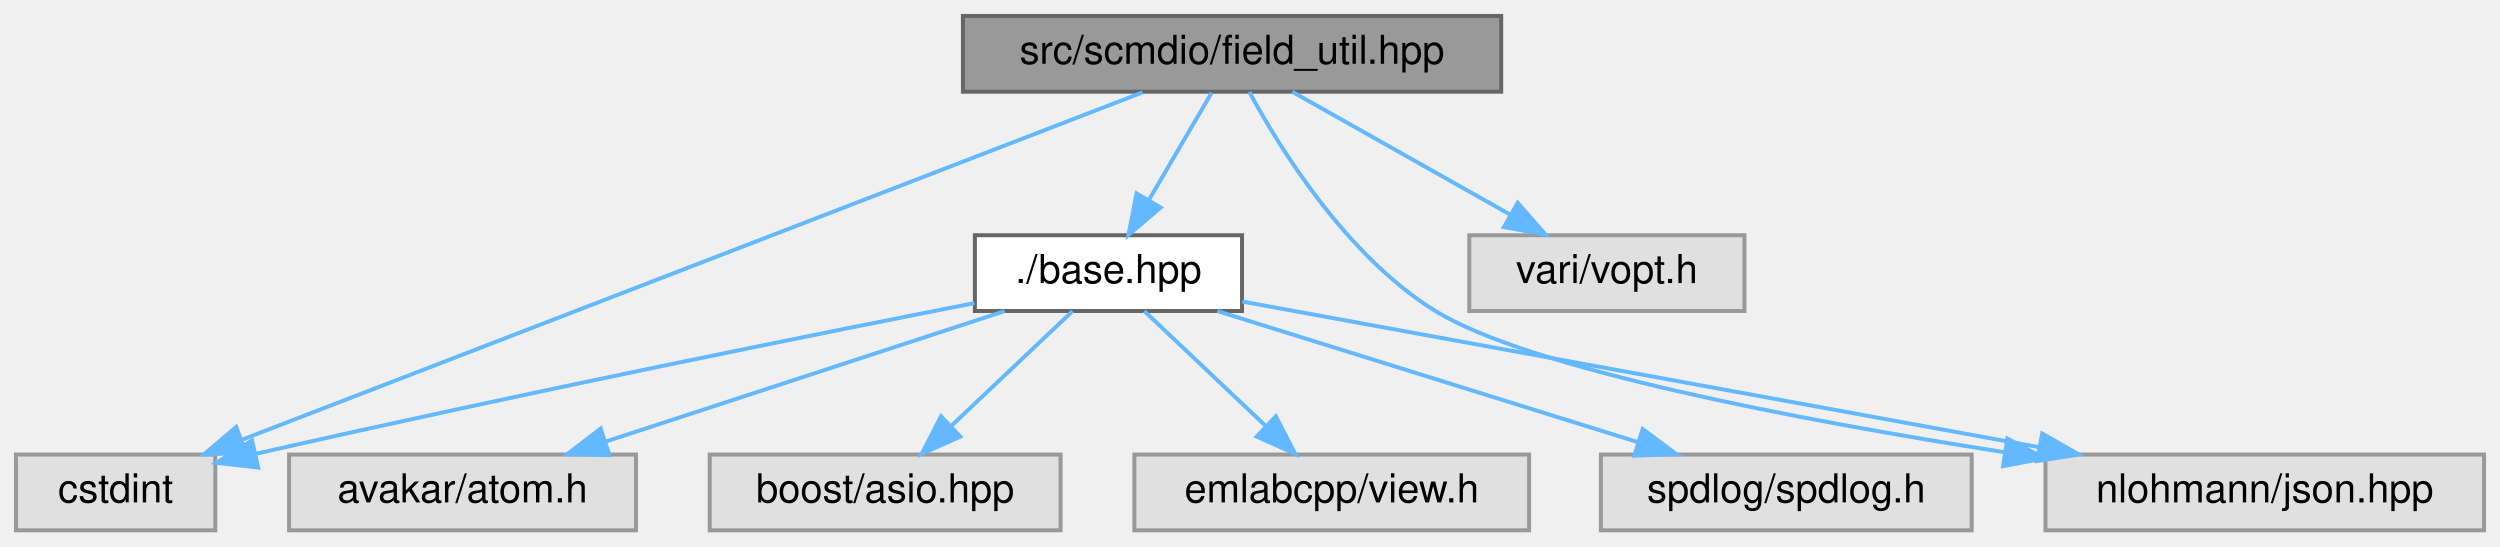
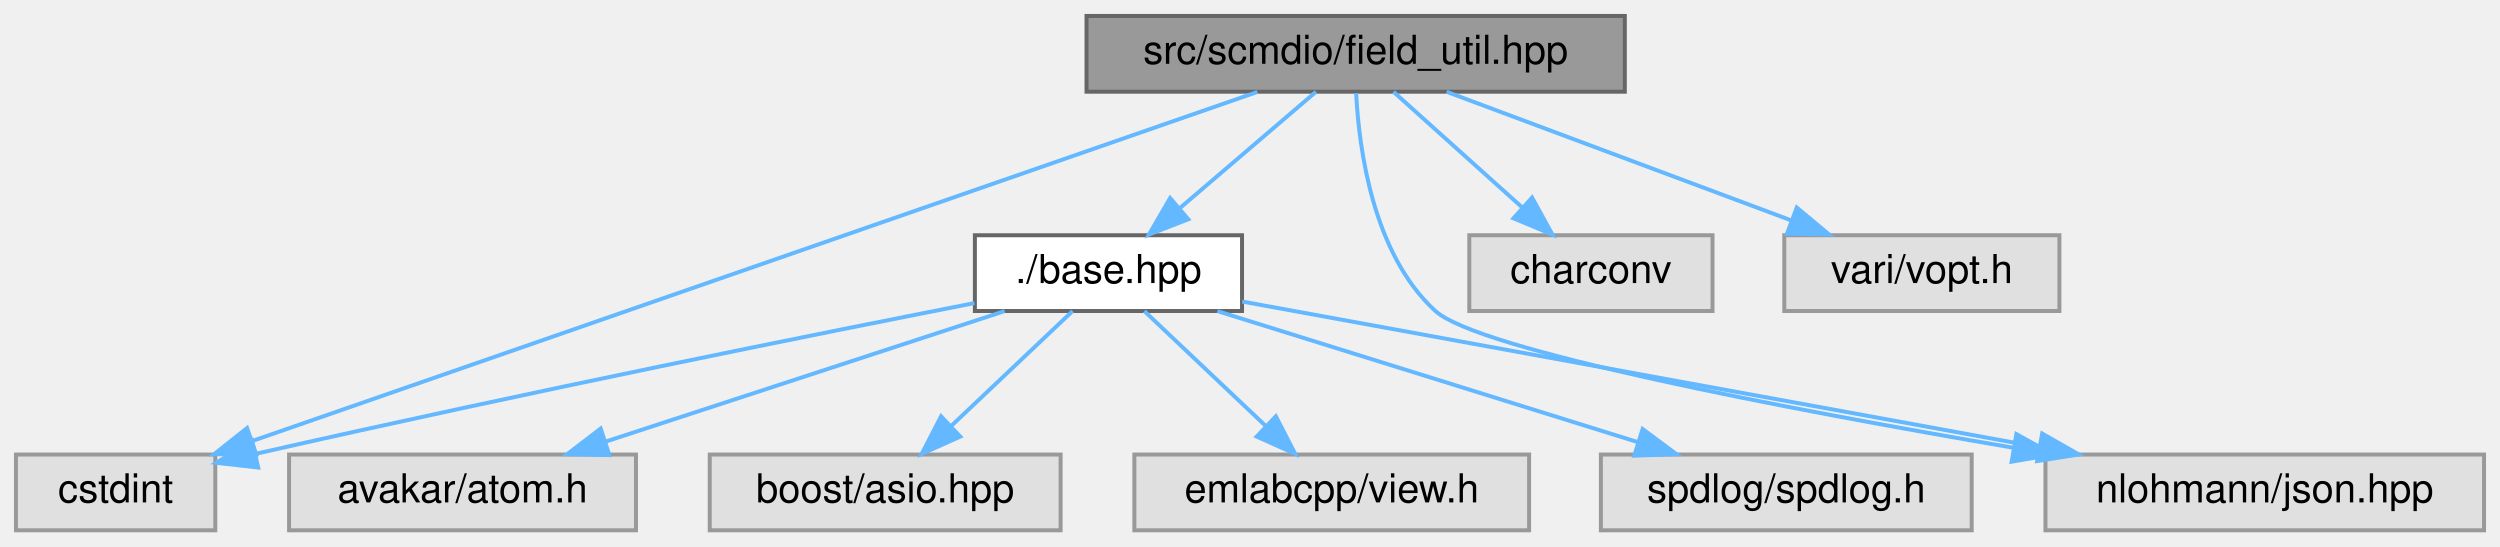
<svg xmlns="http://www.w3.org/2000/svg" xmlns:xlink="http://www.w3.org/1999/xlink" width="627pt" height="137pt" viewBox="0.00 0.00 627.00 137.00">
  <g id="graph0" class="graph" transform="scale(1 1) rotate(0) translate(4 133)">
    <g id="Node000001" class="node">
      <g id="a_Node000001">
        <a xlink:title=" ">
-           <polygon fill="#999999" stroke="#666666" points="372.5,-129 237.5,-129 237.5,-110 372.5,-110 372.5,-129" />
-           <text text-anchor="middle" x="305" y="-117" font-family="Helvetica,sans-Serif" font-size="10.00">src/scmdio/field_util.hpp</text>
+           <polygon fill="#999999" stroke="#666666" points="403.5,-129 268.5,-129 268.5,-110 403.5,-110 403.5,-129" />
+           <text text-anchor="middle" x="336" y="-117" font-family="Helvetica,sans-Serif" font-size="10.00">src/scmdio/field_util.hpp</text>
        </a>
      </g>
    </g>
    <g id="Node000002" class="node">
      <g id="a_Node000002">
        <a xlink:title=" ">
          <polygon fill="#e0e0e0" stroke="#999999" points="50,-19 0,-19 0,0 50,0 50,-19" />
          <text text-anchor="middle" x="25" y="-7" font-family="Helvetica,sans-Serif" font-size="10.00">cstdint</text>
        </a>
      </g>
    </g>
    <g id="edge1_Node000001_Node000002" class="edge">
      <g id="a_edge1_Node000001_Node000002">
        <a xlink:title=" ">
-           <path fill="none" stroke="#63b8ff" d="M282.56,-109.84C232.98,-90.72 113.98,-44.82 56.77,-22.75" />
-           <polygon fill="#63b8ff" stroke="#63b8ff" points="57.75,-19.38 47.16,-19.05 55.23,-25.91 57.75,-19.38" />
+           <path fill="none" stroke="#63b8ff" d="M311.34,-109.94C256.11,-90.76 122.39,-44.32 59.18,-22.37" />
+           <polygon fill="#63b8ff" stroke="#63b8ff" points="60.26,-19.04 49.67,-19.07 57.96,-25.65 60.26,-19.04" />
        </a>
      </g>
    </g>
    <g id="Node000003" class="node">
      <g id="a_Node000003">
        <a xlink:href="scmdio_2base_8hpp.html" target="_top" xlink:title=" ">
          <polygon fill="white" stroke="#666666" points="307.5,-74 240.5,-74 240.5,-55 307.5,-55 307.5,-74" />
          <text text-anchor="middle" x="274" y="-62" font-family="Helvetica,sans-Serif" font-size="10.00">./base.hpp</text>
        </a>
      </g>
    </g>
    <g id="edge2_Node000001_Node000003" class="edge">
      <g id="a_edge2_Node000001_Node000003">
        <a xlink:title=" ">
-           <path fill="none" stroke="#63b8ff" d="M299.88,-109.75C295.64,-102.49 289.47,-91.95 284.22,-82.98" />
-           <polygon fill="#63b8ff" stroke="#63b8ff" points="287.09,-80.95 279.02,-74.09 281.05,-84.49 287.09,-80.95" />
+           <path fill="none" stroke="#63b8ff" d="M326.04,-109.98C316.87,-102.15 303.06,-90.34 291.97,-80.86" />
+           <polygon fill="#63b8ff" stroke="#63b8ff" points="294.02,-78.01 284.14,-74.17 289.47,-83.33 294.02,-78.01" />
        </a>
      </g>
    </g>
    <g id="Node000007" class="node">
      <g id="a_Node000007">
        <a xlink:title=" ">
          <polygon fill="#e0e0e0" stroke="#999999" points="619,-19 509,-19 509,0 619,0 619,-19" />
          <text text-anchor="middle" x="564" y="-7" font-family="Helvetica,sans-Serif" font-size="10.00">nlohmann/json.hpp</text>
        </a>
      </g>
    </g>
-     <g id="edge9_Node000001_Node000007" class="edge">
-       <g id="a_edge9_Node000001_Node000007">
+     <g id="edge10_Node000001_Node000007" class="edge">
+       <g id="a_edge10_Node000001_Node000007">
        <a xlink:title=" ">
-           <path fill="none" stroke="#63b8ff" d="M309.33,-109.95C316.83,-96.07 333.61,-68.8 356,-55 379.58,-40.47 446.94,-27.69 498.67,-19.59" />
-           <polygon fill="#63b8ff" stroke="#63b8ff" points="499.44,-23.02 508.8,-18.04 498.38,-16.1 499.44,-23.02" />
+           <path fill="none" stroke="#63b8ff" d="M336.12,-109.65C336.82,-95.85 340.27,-69.31 356,-55 366.81,-45.17 443.73,-30.49 500.91,-20.71" />
+           <polygon fill="#63b8ff" stroke="#63b8ff" points="501.7,-24.13 510.97,-19 500.53,-17.22 501.7,-24.13" />
        </a>
      </g>
    </g>
    <g id="Node000009" class="node">
      <g id="a_Node000009">
        <a xlink:title=" ">
-           <polygon fill="#e0e0e0" stroke="#999999" points="433.5,-74 364.5,-74 364.5,-55 433.5,-55 433.5,-74" />
-           <text text-anchor="middle" x="399" y="-62" font-family="Helvetica,sans-Serif" font-size="10.00">vari/vopt.h</text>
+           <polygon fill="#e0e0e0" stroke="#999999" points="425.5,-74 364.5,-74 364.5,-55 425.5,-55 425.5,-74" />
+           <text text-anchor="middle" x="395" y="-62" font-family="Helvetica,sans-Serif" font-size="10.00">charconv</text>
        </a>
      </g>
    </g>
-     <g id="edge10_Node000001_Node000009" class="edge">
-       <g id="a_edge10_Node000001_Node000009">
+     <g id="edge9_Node000001_Node000009" class="edge">
+       <g id="a_edge9_Node000001_Node000009">
        <a xlink:title=" ">
-           <path fill="none" stroke="#63b8ff" d="M320.1,-109.98C334.82,-101.69 357.42,-88.94 374.67,-79.22" />
-           <polygon fill="#63b8ff" stroke="#63b8ff" points="376.63,-82.13 383.62,-74.17 373.19,-76.03 376.63,-82.13" />
+           <path fill="none" stroke="#63b8ff" d="M345.48,-109.98C354.2,-102.15 367.34,-90.34 377.9,-80.86" />
+           <polygon fill="#63b8ff" stroke="#63b8ff" points="380.25,-83.46 385.35,-74.17 375.57,-78.25 380.25,-83.46" />
+         </a>
+       </g>
+     </g>
+     <g id="Node000010" class="node">
+       <g id="a_Node000010">
+         <a xlink:title=" ">
+           <polygon fill="#e0e0e0" stroke="#999999" points="512.5,-74 443.5,-74 443.5,-55 512.5,-55 512.5,-74" />
+           <text text-anchor="middle" x="478" y="-62" font-family="Helvetica,sans-Serif" font-size="10.00">vari/vopt.h</text>
+         </a>
+       </g>
+     </g>
+     <g id="edge11_Node000001_Node000010" class="edge">
+       <g id="a_edge11_Node000001_Node000010">
+         <a xlink:title=" ">
+           <path fill="none" stroke="#63b8ff" d="M358.81,-109.98C382.17,-101.27 418.7,-87.63 445.17,-77.75" />
+           <polygon fill="#63b8ff" stroke="#63b8ff" points="446.63,-80.95 454.77,-74.17 444.18,-74.39 446.63,-80.95" />
        </a>
      </g>
    </g>
    <g id="edge3_Node000003_Node000002" class="edge">
      <g id="a_edge3_Node000003_Node000002">
        <a xlink:title=" ">
          <path fill="none" stroke="#63b8ff" d="M240.39,-56.99C199.9,-49.04 129.6,-34.94 60.03,-19.16" />
          <polygon fill="#63b8ff" stroke="#63b8ff" points="60.75,-15.74 50.22,-16.93 59.2,-22.56 60.75,-15.74" />
        </a>
      </g>
    </g>
    <g id="Node000004" class="node">
      <g id="a_Node000004">
        <a xlink:title=" ">
          <polygon fill="#e0e0e0" stroke="#999999" points="155.5,-19 68.5,-19 68.5,0 155.5,0 155.5,-19" />
          <text text-anchor="middle" x="112" y="-7" font-family="Helvetica,sans-Serif" font-size="10.00">avakar/atom.h</text>
        </a>
      </g>
    </g>
    <g id="edge4_Node000003_Node000004" class="edge">
      <g id="a_edge4_Node000003_Node000004">
        <a xlink:title=" ">
          <path fill="none" stroke="#63b8ff" d="M247.97,-54.98C220.89,-46.13 178.29,-32.19 147.99,-22.28" />
          <polygon fill="#63b8ff" stroke="#63b8ff" points="148.82,-18.87 138.23,-19.08 146.65,-25.52 148.82,-18.87" />
        </a>
      </g>
    </g>
    <g id="Node000005" class="node">
      <g id="a_Node000005">
        <a xlink:title=" ">
          <polygon fill="#e0e0e0" stroke="#999999" points="262,-19 174,-19 174,0 262,0 262,-19" />
          <text text-anchor="middle" x="218" y="-7" font-family="Helvetica,sans-Serif" font-size="10.00">boost/asio.hpp</text>
        </a>
      </g>
    </g>
    <g id="edge5_Node000003_Node000005" class="edge">
      <g id="a_edge5_Node000003_Node000005">
        <a xlink:title=" ">
          <path fill="none" stroke="#63b8ff" d="M265,-54.98C256.81,-47.23 244.49,-35.58 234.53,-26.14" />
          <polygon fill="#63b8ff" stroke="#63b8ff" points="236.83,-23.5 227.16,-19.17 232.02,-28.59 236.83,-23.5" />
        </a>
      </g>
    </g>
    <g id="Node000006" class="node">
      <g id="a_Node000006">
        <a xlink:title=" ">
          <polygon fill="#e0e0e0" stroke="#999999" points="379.5,-19 280.5,-19 280.5,0 379.5,0 379.5,-19" />
          <text text-anchor="middle" x="330" y="-7" font-family="Helvetica,sans-Serif" font-size="10.00">emlabcpp/view.h</text>
        </a>
      </g>
    </g>
    <g id="edge6_Node000003_Node000006" class="edge">
      <g id="a_edge6_Node000003_Node000006">
        <a xlink:title=" ">
          <path fill="none" stroke="#63b8ff" d="M283,-54.98C291.19,-47.23 303.51,-35.58 313.47,-26.14" />
          <polygon fill="#63b8ff" stroke="#63b8ff" points="315.98,-28.59 320.84,-19.17 311.17,-23.5 315.98,-28.59" />
        </a>
      </g>
    </g>
    <g id="edge7_Node000003_Node000007" class="edge">
      <g id="a_edge7_Node000003_Node000007">
        <a xlink:title=" ">
          <path fill="none" stroke="#63b8ff" d="M307.55,-57.37C356.46,-48.43 447.96,-31.71 507.4,-20.84" />
          <polygon fill="#63b8ff" stroke="#63b8ff" points="508.18,-24.26 517.38,-19.02 506.92,-17.37 508.18,-24.26" />
        </a>
      </g>
    </g>
    <g id="Node000008" class="node">
      <g id="a_Node000008">
        <a xlink:title=" ">
          <polygon fill="#e0e0e0" stroke="#999999" points="490.5,-19 397.5,-19 397.5,0 490.5,0 490.5,-19" />
          <text text-anchor="middle" x="444" y="-7" font-family="Helvetica,sans-Serif" font-size="10.00">spdlog/spdlog.h</text>
        </a>
      </g>
    </g>
    <g id="edge8_Node000003_Node000008" class="edge">
      <g id="a_edge8_Node000003_Node000008">
        <a xlink:title=" ">
          <path fill="none" stroke="#63b8ff" d="M301.31,-54.98C329.85,-46.09 374.83,-32.07 406.64,-22.15" />
          <polygon fill="#63b8ff" stroke="#63b8ff" points="407.97,-25.4 416.47,-19.08 405.88,-18.72 407.97,-25.4" />
        </a>
      </g>
    </g>
  </g>
</svg>
